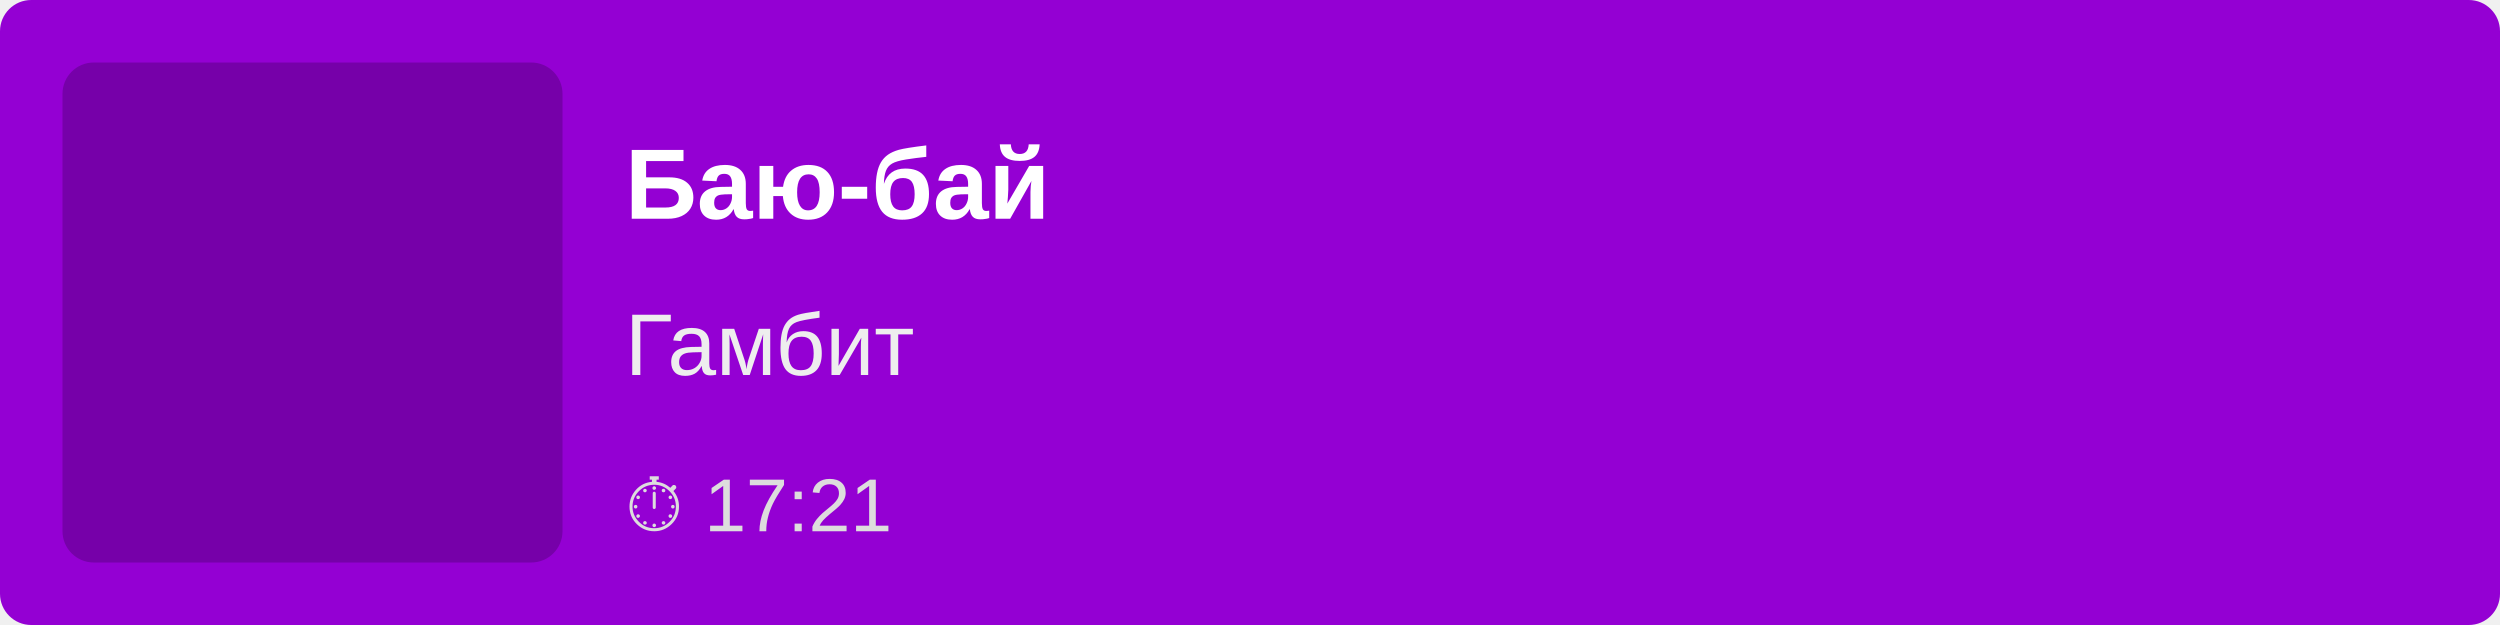
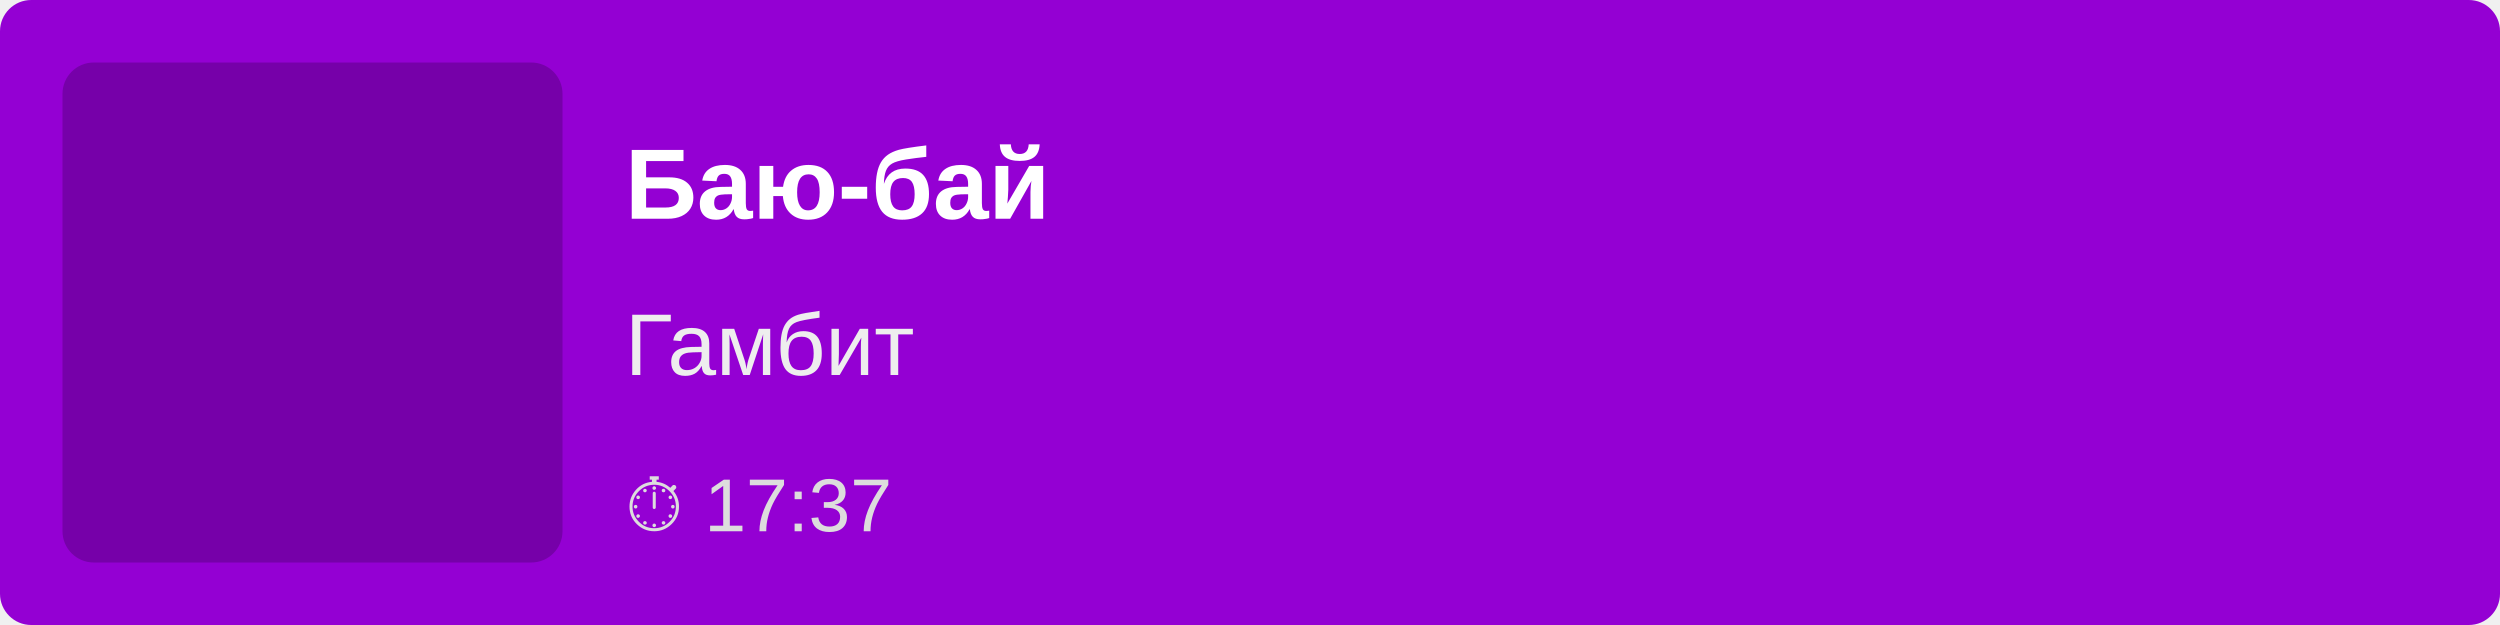
<svg xmlns="http://www.w3.org/2000/svg" width="400" height="100">
  <rect width="100%" height="100%" fill="#9400D3" rx="5" />
  <rect x="10" y="10" width="80" height="80" fill="rgba(0,0,0,0.2)" rx="5" />
  <text x="100" y="35" font-family="Arial, sans-serif" font-size="16" fill="white" font-weight="bold">
        Баю-бай
    </text>
  <text x="100" y="60" font-family="Arial, sans-serif" font-size="14" fill="#EEE">
        Гамбит
    </text>
  <text x="100" y="85" font-family="Arial, sans-serif" font-size="12" fill="#DDD">
-         ⏱ 17:21
+         ⏱ 17:37
    </text>
</svg>
